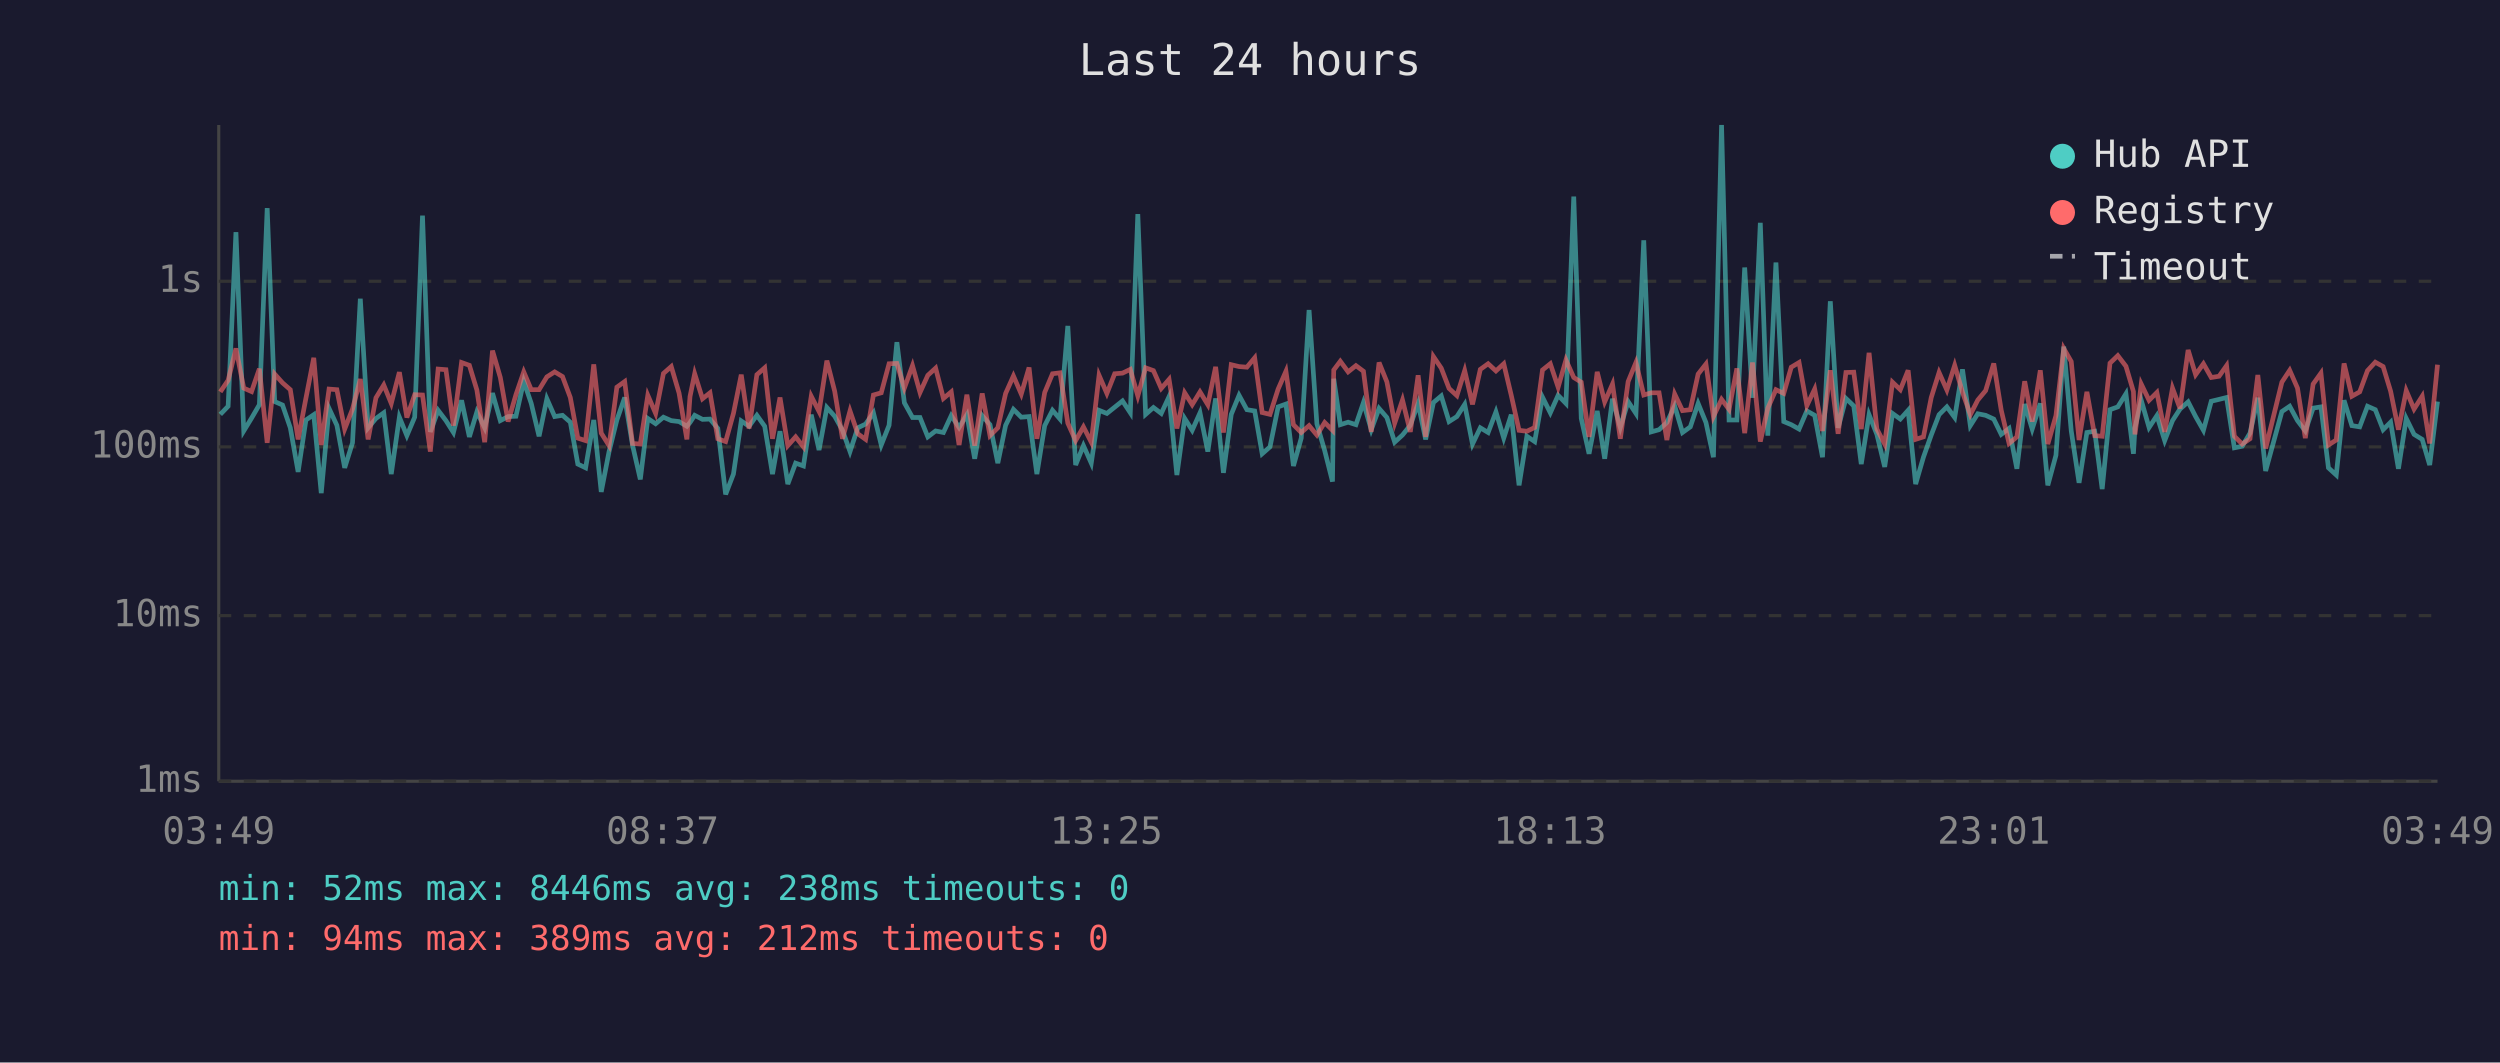
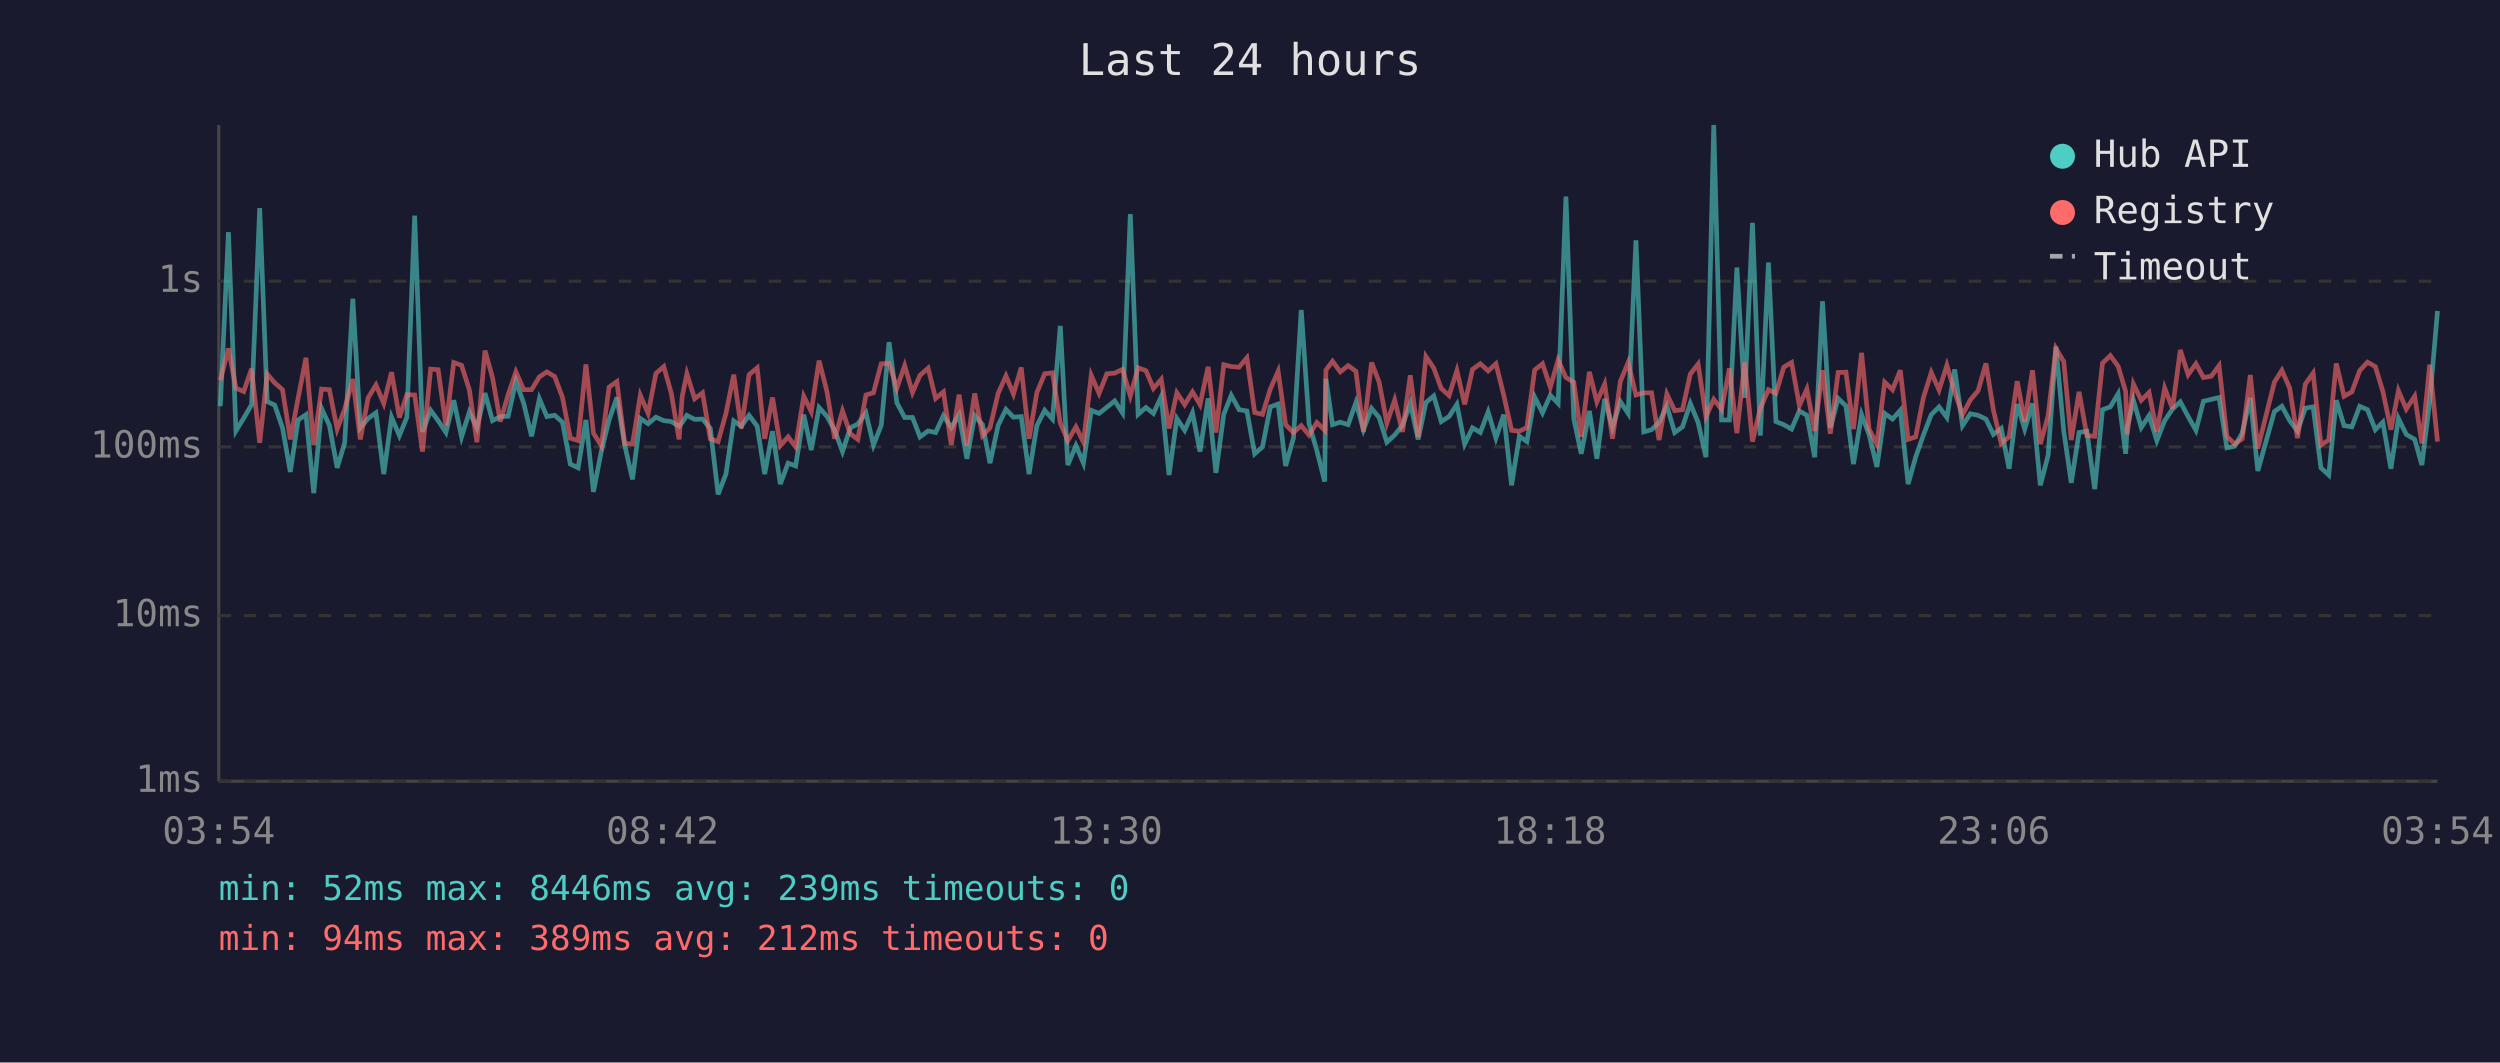
<svg xmlns="http://www.w3.org/2000/svg" viewBox="0 0 800 340" font-family="monospace" font-size="12">
  <rect width="800" height="340" fill="#1a1a2e" />
  <text x="400" y="24" fill="#e0e0e0" font-size="14" text-anchor="middle">Last 24 hours</text>
  <line x1="70" y1="40" x2="70" y2="250" stroke="#444" stroke-width="1" />
  <line x1="70" y1="250" x2="780" y2="250" stroke="#444" stroke-width="1" />
  <line x1="70" y1="250" x2="780" y2="250" stroke="#333" stroke-width="1" stroke-dasharray="4" />
  <text x="65" y="250" fill="#888" text-anchor="end" dominant-baseline="middle">1ms</text>
  <line x1="70" y1="197" x2="780" y2="197" stroke="#333" stroke-width="1" stroke-dasharray="4" />
  <text x="65" y="197" fill="#888" text-anchor="end" dominant-baseline="middle">10ms</text>
  <line x1="70" y1="143" x2="780" y2="143" stroke="#333" stroke-width="1" stroke-dasharray="4" />
  <text x="65" y="143" fill="#888" text-anchor="end" dominant-baseline="middle">100ms</text>
  <line x1="70" y1="90" x2="780" y2="90" stroke="#333" stroke-width="1" stroke-dasharray="4" />
  <text x="65" y="90" fill="#888" text-anchor="end" dominant-baseline="middle">1s</text>
-   <text x="70" y="270" fill="#888" text-anchor="middle">03:49</text>
-   <text x="212" y="270" fill="#888" text-anchor="middle">08:37</text>
-   <text x="354" y="270" fill="#888" text-anchor="middle">13:25</text>
-   <text x="496" y="270" fill="#888" text-anchor="middle">18:13</text>
-   <text x="638" y="270" fill="#888" text-anchor="middle">23:01</text>
-   <text x="780" y="270" fill="#888" text-anchor="middle">03:49</text>
-   <polyline points="70.5,132.6 73.0,130.0 75.5,74.3 78.0,137.9 80.5,133.8 83.0,129.5 85.5,66.6 87.9,128.5 90.4,129.6 92.9,136.9 95.4,151.0 97.9,134.4 100.4,132.7 102.8,157.8 105.3,130.7 107.8,136.1 110.3,149.7 112.8,141.7 115.3,95.6 117.8,136.9 120.3,133.9 122.8,132.1 125.2,151.7 127.8,133.5 130.2,139.4 132.7,133.5 135.2,69.0 137.7,138.2 140.2,131.3 142.7,134.6 145.1,138.4 147.7,128.1 150.2,139.8 152.6,131.8 155.1,136.9 157.6,125.8 160.1,134.6 162.6,133.3 165.1,133.2 167.6,122.0 170.0,129.1 172.5,139.6 175.0,127.6 177.5,133.3 180.0,132.9 182.5,135.1 184.9,148.5 187.4,149.7 190.0,134.4 192.4,157.4 194.9,144.5 197.4,134.4 199.9,127.2 202.4,142.4 204.9,153.4 207.3,133.9 209.8,135.6 212.3,133.5 214.8,134.6 217.3,134.9 219.8,136.4 220.8,135.2 222.3,132.9 224.8,134.2 227.2,134.1 229.7,137.1 232.2,158.2 234.7,151.7 237.2,134.7 239.7,136.4 242.2,132.9 244.7,136.4 247.2,151.7 249.6,138.0 252.1,154.9 254.6,148.2 257.1,149.1 259.6,132.7 262.1,144.0 264.6,130.4 267.1,133.2 269.6,137.7 272.0,144.5 274.5,136.9 277.0,135.7 279.5,132.1 282.0,142.4 284.5,136.1 287.0,109.5 289.4,128.9 292.0,133.6 294.4,133.6 296.9,139.8 299.4,137.9 301.9,138.4 304.4,133.0 306.9,136.8 309.4,132.7 311.9,146.8 314.3,133.0 316.8,135.9 319.3,148.2 321.8,136.1 324.3,131.0 326.8,133.5 329.3,133.3 331.8,151.7 334.3,136.2 336.8,131.3 339.2,134.1 341.7,104.3 344.2,148.8 346.7,142.6 349.2,148.2 351.7,131.3 354.2,132.3 356.7,130.3 359.2,128.3 361.7,132.1 364.1,68.5 366.6,132.6 369.1,130.4 371.6,132.3 374.1,126.9 376.6,152.0 379.1,133.9 381.5,137.7 384.0,132.1 386.5,144.5 389.0,127.5 391.5,151.3 394.0,132.6 396.5,126.5 399.0,131.1 401.5,131.5 403.9,145.2 406.4,143.0 409.0,130.2 411.5,129.3 413.9,149.1 416.4,140.2 418.9,99.2 421.4,135.6 423.9,144.2 426.4,154.1 426.8,121.2 428.9,135.9 431.4,135.1 433.9,135.9 436.3,128.8 438.8,137.5 441.3,130.7 443.8,133.6 446.3,141.5 448.8,139.2 451.3,136.1 453.8,129.1 456.2,140.6 458.7,128.8 461.2,126.7 463.7,134.9 466.2,133.3 468.7,129.4 471.2,142.1 473.7,136.9 476.2,138.4 478.7,131.8 481.2,140.2 483.6,132.7 486.1,155.3 488.6,139.6 491.1,141.3 493.6,127.1 496.1,132.1 498.6,126.5 501.1,129.1 503.6,62.9 506.0,133.9 508.5,145.2 511.1,131.5 513.5,146.8 516.0,127.6 518.5,136.8 521.0,128.5 523.5,132.3 526.0,76.9 528.4,138.2 530.9,137.5 533.4,135.2 535.9,129.9 538.4,138.4 540.9,136.6 543.4,129.1 545.9,135.2 548.3,146.3 550.9,40.0 553.3,134.4 555.8,134.4 558.3,85.6 560.8,127.3 563.3,71.3 565.7,139.4 568.3,84.0 570.8,134.9 573.2,135.9 575.7,137.3 578.2,131.5 580.7,132.9 583.2,146.3 585.7,96.4 588.2,136.9 590.7,127.5 593.2,129.9 595.6,148.5 598.1,132.7 600.6,139.0 603.1,149.4 605.6,132.3 608.1,134.1 610.6,131.3 613.0,154.9 615.5,146.3 618.0,139.2 620.5,132.7 623.0,130.2 625.5,133.6 628.0,118.2 630.5,136.2 632.9,132.4 635.4,132.9 638.0,134.1 640.4,139.0 642.9,137.1 645.4,150.0 647.9,129.3 650.3,137.3 652.9,129.1 655.3,155.3 657.9,145.7 660.4,110.9 662.8,137.9 665.3,154.5 667.8,138.4 670.3,138.0 672.7,156.5 675.2,131.1 677.7,130.2 680.3,126.0 682.7,145.2 683.2,136.8 685.2,128.1 687.7,136.8 690.2,133.0 692.7,141.0 695.2,134.6 697.6,130.9 700.2,128.6 702.6,133.3 705.1,137.7 707.6,128.4 710.1,127.8 712.5,127.2 715.0,143.3 717.5,142.8 720.0,138.6 722.5,127.3 725.0,150.7 730.2,131.7 732.7,130.0 735.2,134.6 737.7,137.9 740.2,130.6 742.7,130.2 745.1,149.7 747.6,152.0 750.1,128.1 752.6,136.2 755.1,136.6 757.6,130.0 760.1,131.1 762.6,137.5 765.0,135.1 767.5,150.0 770.0,133.9 772.5,139.0 775.1,140.6 777.5,148.8 780.0,128.5" fill="none" stroke="#4ecdc4" stroke-width="1.5" opacity="0.6" />
-   <polyline points="70.5,125.4 73.0,121.7 75.5,111.5 78.0,124.2 80.5,125.3 83.0,118.0 85.5,141.7 87.9,119.7 90.4,122.5 92.9,124.7 95.4,140.6 97.9,127.4 100.4,114.5 102.8,142.4 105.3,124.5 107.8,124.7 110.3,137.3 112.8,130.9 115.3,121.3 117.8,140.6 120.3,127.3 122.8,123.2 125.2,129.1 127.8,119.1 130.2,133.6 132.7,126.3 135.2,126.4 137.7,144.5 140.2,118.1 142.7,118.3 145.1,136.2 147.7,116.0 150.2,116.9 152.6,124.8 155.1,141.5 157.6,112.2 160.1,120.8 162.6,134.9 165.1,126.3 167.6,119.0 170.0,124.7 172.5,124.7 175.0,120.6 177.5,119.0 180.0,120.5 182.5,127.2 184.9,140.2 187.4,141.0 190.0,116.6 192.4,138.6 194.9,142.6 197.4,123.9 199.9,122.1 202.4,141.9 204.9,142.1 207.3,126.5 209.8,132.3 212.3,119.5 214.8,117.3 217.3,125.8 219.8,140.6 220.8,126.9 222.3,119.6 224.8,127.6 227.2,125.7 229.7,140.4 232.2,141.3 234.7,132.3 237.2,119.9 239.7,137.1 242.2,119.9 244.7,117.7 247.2,140.4 249.6,127.2 252.1,142.6 254.6,139.8 257.1,143.0 259.6,126.8 262.1,131.7 264.6,115.4 267.1,125.2 269.6,140.4 272.0,131.5 274.5,138.8 277.0,140.6 279.5,126.4 282.0,125.7 284.5,116.4 287.0,116.3 289.4,124.2 292.0,117.0 294.4,125.6 296.9,120.1 299.4,117.8 301.9,127.5 304.4,125.4 306.9,142.4 309.4,126.3 311.9,142.6 314.3,125.9 316.8,139.4 319.3,136.9 321.8,125.9 324.3,120.3 326.8,126.1 329.3,117.6 331.8,140.4 334.3,125.6 336.8,119.6 339.2,119.3 341.7,135.4 344.2,141.0 346.7,136.6 349.2,141.5 351.7,120.1 354.2,125.9 356.7,119.6 359.2,119.4 361.7,118.2 364.1,126.7 366.6,117.7 369.1,118.6 371.6,124.3 374.1,121.4 376.6,137.1 379.1,125.7 381.5,129.5 384.0,125.4 386.5,129.5 389.0,117.4 391.5,138.4 394.0,116.7 396.5,117.3 399.0,117.5 401.5,114.5 403.9,132.0 406.4,132.6 409.0,124.5 411.5,118.8 413.9,135.9 416.4,138.4 418.9,136.2 421.4,139.2 423.9,135.2 426.4,137.7 426.8,118.4 428.9,115.6 431.4,119.0 433.9,117.0 436.3,118.8 438.8,138.2 441.3,116.0 443.8,122.2 446.3,135.4 448.8,128.0 451.3,138.2 453.8,120.1 456.2,139.8 458.7,114.1 461.2,117.8 463.7,124.3 466.2,126.6 468.7,118.6 471.2,129.4 473.7,118.2 476.2,116.4 478.7,118.7 481.2,116.4 483.6,126.5 486.1,137.7 488.6,138.0 491.1,136.8 493.6,118.4 496.1,116.4 498.6,123.9 501.1,115.2 503.6,120.8 506.0,122.3 508.5,139.8 511.1,119.0 513.5,128.6 516.0,122.9 518.5,140.4 521.0,122.1 523.5,116.0 526.0,126.4 528.4,125.7 530.9,125.7 533.4,140.8 535.9,126.1 538.4,131.4 540.9,131.1 543.4,119.7 545.9,116.5 548.3,133.3 550.9,127.8 553.3,131.0 555.8,117.9 558.3,138.6 560.8,116.0 563.3,141.3 565.7,130.6 568.3,124.7 570.8,125.9 573.2,117.5 575.7,116.0 578.2,129.8 580.7,124.5 583.2,137.9 585.7,118.5 588.2,138.8 590.7,119.2 593.2,119.1 595.6,137.3 598.1,112.9 600.6,137.3 603.1,142.1 605.6,122.3 608.1,124.7 610.6,118.5 613.0,140.6 615.5,139.8 618.0,127.2 620.5,119.2 623.0,124.8 625.5,116.9 628.0,125.5 630.5,132.7 632.9,128.0 635.4,125.0 638.0,116.3 640.4,131.3 642.9,141.9 645.4,139.8 647.9,122.0 650.3,134.9 652.9,118.5 655.3,142.1 657.9,133.0 660.4,111.5 662.8,115.7 665.3,140.8 667.8,125.4 670.3,139.4 672.7,139.6 675.2,116.2 677.7,113.8 680.3,117.2 682.7,125.3 683.2,139.0 685.2,122.9 687.7,128.1 690.2,125.6 692.7,138.2 695.2,124.2 697.6,130.7 700.2,112.0 702.6,119.9 705.1,116.4 707.6,120.8 710.1,120.4 712.5,117.0 715.0,139.6 717.5,142.1 720.0,140.4 722.5,120.0 725.0,143.5 730.2,122.3 732.7,118.5 735.2,124.2 737.7,140.2 740.2,122.9 742.7,119.4 745.1,142.4 747.6,140.8 750.1,116.3 752.6,126.8 755.1,125.4 757.6,118.6 760.1,115.9 762.6,117.3 765.0,125.2 767.5,137.5 770.0,125.0 772.5,130.9 775.1,126.8 777.5,141.9 780.0,116.7" fill="none" stroke="#ff6b6b" stroke-width="1.5" opacity="0.6" />
+   <text x="70" y="270" fill="#888" text-anchor="middle">03:54</text>
+   <text x="212" y="270" fill="#888" text-anchor="middle">08:42</text>
+   <text x="354" y="270" fill="#888" text-anchor="middle">13:30</text>
+   <text x="496" y="270" fill="#888" text-anchor="middle">18:18</text>
+   <text x="638" y="270" fill="#888" text-anchor="middle">23:06</text>
+   <text x="780" y="270" fill="#888" text-anchor="middle">03:54</text>
+   <polyline points="70.5,130.0 73.1,74.3 75.5,137.9 78.0,133.8 80.5,129.5 83.1,66.6 85.5,128.5 87.9,129.6 90.4,136.9 92.9,151.0 95.4,134.4 97.9,132.7 100.4,157.8 102.9,130.7 105.4,136.1 107.9,149.7 110.3,141.7 112.9,95.6 115.3,136.9 117.8,133.9 120.3,132.1 122.8,151.7 125.3,133.5 127.8,139.4 130.2,133.5 132.7,69.0 135.2,138.2 137.8,131.3 140.2,134.6 142.7,138.4 145.2,128.1 147.7,139.8 150.2,131.8 152.6,136.9 155.2,125.8 157.6,134.6 160.1,133.3 162.6,133.2 165.1,122.0 167.6,129.1 170.1,139.6 172.6,127.6 175.0,133.3 177.5,132.9 180.0,135.1 182.5,148.5 185.0,149.7 187.5,134.4 189.9,157.4 192.4,144.5 194.9,134.4 197.4,127.2 199.9,142.4 202.4,153.4 204.9,133.9 207.4,135.6 209.9,133.5 212.4,134.6 214.8,134.9 217.3,136.4 218.3,135.2 219.8,132.9 222.3,134.2 224.8,134.1 227.3,137.1 229.8,158.2 232.3,151.7 234.8,134.7 237.2,136.4 239.7,132.9 242.3,136.4 244.7,151.7 247.2,138.0 249.7,154.9 252.2,148.2 254.6,149.1 257.2,132.7 259.6,144.0 262.1,130.4 264.6,133.2 267.1,137.7 269.6,144.5 272.1,136.9 274.5,135.7 277.1,132.1 279.5,142.4 282.0,136.1 284.5,109.5 287.0,128.9 289.5,133.6 292.0,133.6 294.4,139.8 297.0,137.9 299.4,138.4 301.9,133.0 304.4,136.8 306.9,132.7 309.4,146.8 311.9,133.0 314.4,135.9 316.8,148.2 319.4,136.1 321.9,131.0 324.3,133.5 326.8,133.3 329.3,151.7 331.8,136.2 334.3,131.3 336.8,134.1 339.3,104.3 341.7,148.8 344.3,142.6 346.7,148.2 349.2,131.3 351.7,132.3 354.2,130.3 356.7,128.3 359.2,132.1 361.7,68.5 364.2,132.6 366.7,130.4 369.1,132.3 371.6,126.9 374.1,152.0 376.6,133.9 379.1,137.7 381.6,132.1 384.0,144.5 386.6,127.5 389.1,151.3 391.6,132.6 394.0,126.5 396.5,131.1 399.0,131.5 401.5,145.2 404.0,143.0 406.5,130.2 409.0,129.3 411.4,149.1 413.9,140.2 416.4,99.2 418.9,135.6 421.4,144.2 423.9,154.1 424.3,121.2 426.4,135.9 428.9,135.1 431.4,135.9 433.9,128.8 436.3,137.5 438.9,130.7 441.3,133.6 443.8,141.5 446.3,139.2 448.8,136.1 451.3,129.1 453.8,140.6 456.3,128.8 458.8,126.7 461.2,134.9 463.7,133.3 466.2,129.4 468.7,142.1 471.2,136.9 473.7,138.4 476.2,131.8 478.7,140.2 481.2,132.7 483.7,155.3 486.2,139.6 488.6,141.3 491.1,127.1 493.6,132.1 496.1,126.5 498.6,129.1 501.1,62.9 503.6,133.9 506.0,145.2 508.6,131.5 511.0,146.8 513.5,127.6 516.0,136.8 518.5,128.5 521.0,132.3 523.5,76.9 526.0,138.2 528.5,137.5 530.9,135.2 533.4,129.9 535.9,138.4 538.4,136.6 540.9,129.1 543.4,135.2 545.9,146.3 548.4,40.0 550.9,134.4 553.4,134.4 555.8,85.6 558.3,127.3 560.8,71.3 563.3,139.4 565.9,84.0 568.3,134.9 570.8,135.9 573.3,137.3 575.8,131.5 578.2,132.9 580.7,146.3 583.2,96.4 585.7,136.9 588.2,127.5 590.7,129.9 593.1,148.5 595.7,132.7 598.1,139.0 600.6,149.4 603.1,132.3 605.6,134.1 608.1,131.3 610.6,154.9 613.0,146.3 615.5,139.2 618.0,132.7 620.5,130.2 623.0,133.6 625.5,118.2 628.0,136.2 630.5,132.4 633.0,132.9 635.5,134.1 637.9,139.0 640.4,137.1 642.9,150.0 645.5,129.3 647.9,137.3 650.4,129.1 652.9,155.3 655.4,145.7 657.9,110.9 660.4,137.9 662.8,154.5 665.3,138.4 667.8,138.0 670.3,156.5 672.8,131.1 675.3,130.2 677.8,126.0 680.2,145.2 680.7,136.8 682.7,128.1 685.2,136.8 687.7,133.0 690.2,141.0 692.7,134.6 695.2,130.9 697.7,128.6 700.2,133.3 702.7,137.7 705.1,128.4 707.6,127.8 710.1,127.2 712.6,143.3 715.1,142.8 717.5,138.6 720.1,127.3 722.5,150.7 727.8,131.7 730.2,130.0 732.7,134.6 735.2,137.9 737.7,130.6 740.2,130.2 742.7,149.7 745.2,152.0 747.6,128.1 750.1,136.2 752.6,136.6 755.1,130.0 757.6,131.1 760.1,137.5 762.5,135.1 765.1,150.0 767.5,133.9 770.0,139.0 772.7,140.6 775.0,148.8 777.5,128.5 780.0,99.5" fill="none" stroke="#4ecdc4" stroke-width="1.5" opacity="0.6" />
+   <polyline points="70.5,121.7 73.1,111.5 75.5,124.2 78.0,125.3 80.5,118.0 83.1,141.7 85.5,119.7 87.9,122.5 90.4,124.7 92.9,140.6 95.4,127.4 97.9,114.5 100.4,142.4 102.9,124.5 105.4,124.7 107.9,137.3 110.3,130.9 112.9,121.3 115.3,140.6 117.8,127.3 120.3,123.2 122.8,129.1 125.3,119.1 127.8,133.6 130.2,126.3 132.7,126.4 135.2,144.5 137.8,118.1 140.2,118.3 142.7,136.2 145.2,116.0 147.7,116.9 150.2,124.8 152.6,141.5 155.2,112.2 157.6,120.8 160.1,134.9 162.6,126.3 165.1,119.0 167.6,124.7 170.1,124.7 172.6,120.6 175.0,119.0 177.5,120.5 180.0,127.2 182.5,140.2 185.0,141.0 187.5,116.6 189.9,138.6 192.4,142.6 194.9,123.9 197.4,122.1 199.9,141.9 202.4,142.1 204.9,126.5 207.4,132.3 209.9,119.5 212.4,117.3 214.8,125.8 217.3,140.6 218.3,126.9 219.8,119.6 222.3,127.6 224.8,125.7 227.3,140.4 229.8,141.3 232.3,132.3 234.8,119.9 237.2,137.1 239.7,119.9 242.3,117.7 244.7,140.4 247.2,127.2 249.7,142.6 252.2,139.8 254.6,143.0 257.2,126.8 259.6,131.7 262.1,115.4 264.6,125.2 267.1,140.4 269.6,131.5 272.1,138.8 274.5,140.6 277.1,126.4 279.5,125.7 282.0,116.4 284.5,116.3 287.0,124.2 289.5,117.0 292.0,125.6 294.4,120.1 297.0,117.8 299.4,127.5 301.9,125.4 304.4,142.4 306.9,126.3 309.4,142.6 311.9,125.9 314.4,139.4 316.8,136.9 319.4,125.9 321.9,120.3 324.3,126.1 326.8,117.6 329.3,140.4 331.8,125.6 334.3,119.6 336.8,119.3 339.3,135.4 341.7,141.0 344.3,136.6 346.7,141.5 349.2,120.1 351.7,125.9 354.2,119.6 356.7,119.4 359.2,118.2 361.7,126.7 364.2,117.7 366.7,118.6 369.1,124.3 371.6,121.4 374.1,137.1 376.6,125.7 379.1,129.5 381.6,125.4 384.0,129.5 386.6,117.4 389.1,138.4 391.6,116.7 394.0,117.3 396.5,117.5 399.0,114.5 401.5,132.0 404.0,132.6 406.5,124.5 409.0,118.8 411.4,135.9 413.9,138.4 416.4,136.2 418.9,139.2 421.4,135.2 423.9,137.7 424.3,118.4 426.4,115.6 428.9,119.0 431.4,117.0 433.9,118.8 436.3,138.2 438.9,116.0 441.3,122.2 443.8,135.4 446.3,128.0 448.8,138.2 451.3,120.1 453.8,139.8 456.3,114.1 458.8,117.8 461.2,124.3 463.7,126.6 466.2,118.6 468.7,129.4 471.2,118.2 473.7,116.4 476.2,118.7 478.7,116.4 481.2,126.5 483.7,137.7 486.2,138.0 488.6,136.8 491.1,118.4 493.6,116.4 496.1,123.9 498.6,115.2 501.1,120.8 503.6,122.3 506.0,139.8 508.6,119.0 511.0,128.6 513.5,122.9 516.0,140.4 518.5,122.1 521.0,116.0 523.5,126.4 526.0,125.7 528.5,125.7 530.9,140.8 533.4,126.1 535.9,131.4 538.4,131.1 540.9,119.7 543.4,116.5 545.9,133.3 548.4,127.8 550.9,131.0 553.4,117.9 555.8,138.6 558.3,116.0 560.8,141.3 563.3,130.6 565.9,124.7 568.3,125.9 570.8,117.5 573.3,116.0 575.8,129.8 578.2,124.5 580.7,137.9 583.2,118.5 585.7,138.8 588.2,119.2 590.7,119.1 593.1,137.3 595.7,112.9 598.1,137.3 600.6,142.1 603.1,122.3 605.6,124.7 608.1,118.5 610.6,140.6 613.0,139.8 615.5,127.2 618.0,119.2 620.5,124.8 623.0,116.9 625.5,125.5 628.0,132.7 630.5,128.0 633.0,125.0 635.5,116.3 637.9,131.3 640.4,141.9 642.9,139.8 645.5,122.0 647.9,134.9 650.4,118.5 652.9,142.1 655.4,133.0 657.9,111.5 660.4,115.7 662.8,140.8 665.3,125.4 667.8,139.4 670.3,139.6 672.8,116.2 675.3,113.8 677.8,117.2 680.2,125.3 680.7,139.0 682.7,122.9 685.2,128.1 687.7,125.6 690.2,138.2 692.7,124.2 695.2,130.7 697.7,112.0 700.2,119.9 702.7,116.4 705.1,120.8 707.6,120.4 710.1,117.0 712.6,139.6 715.1,142.1 717.5,140.4 720.1,120.0 722.5,143.5 727.8,122.3 730.2,118.5 732.7,124.2 735.2,140.2 737.7,122.9 740.2,119.4 742.7,142.4 745.2,140.8 747.6,116.3 750.1,126.8 752.6,125.4 755.1,118.6 757.6,115.9 760.1,117.3 762.5,125.2 765.1,137.5 767.5,125.0 770.0,130.9 772.7,126.8 775.0,141.9 777.5,116.7 780.0,141.3" fill="none" stroke="#ff6b6b" stroke-width="1.5" opacity="0.6" />
  <circle cx="660" cy="50" r="4" fill="#4ecdc4" />
  <text x="670" y="50" fill="#e0e0e0" dominant-baseline="middle">Hub API</text>
  <circle cx="660" cy="68" r="4" fill="#ff6b6b" />
  <text x="670" y="68" fill="#e0e0e0" dominant-baseline="middle">Registry</text>
  <line x1="656" y1="82" x2="664" y2="82" stroke="#e0e0e0" stroke-width="1.5" stroke-dasharray="4,3" opacity="0.7" />
  <text x="670" y="86" fill="#e0e0e0" dominant-baseline="middle">Timeout</text>
-   <text x="70" y="288" fill="#4ecdc4" font-size="11">min: 52ms  max: 8446ms  avg: 238ms  timeouts: 0</text>
+   <text x="70" y="288" fill="#4ecdc4" font-size="11">min: 52ms  max: 8446ms  avg: 239ms  timeouts: 0</text>
  <text x="70" y="304" fill="#ff6b6b" font-size="11">min: 94ms  max: 389ms  avg: 212ms  timeouts: 0</text>
</svg>
